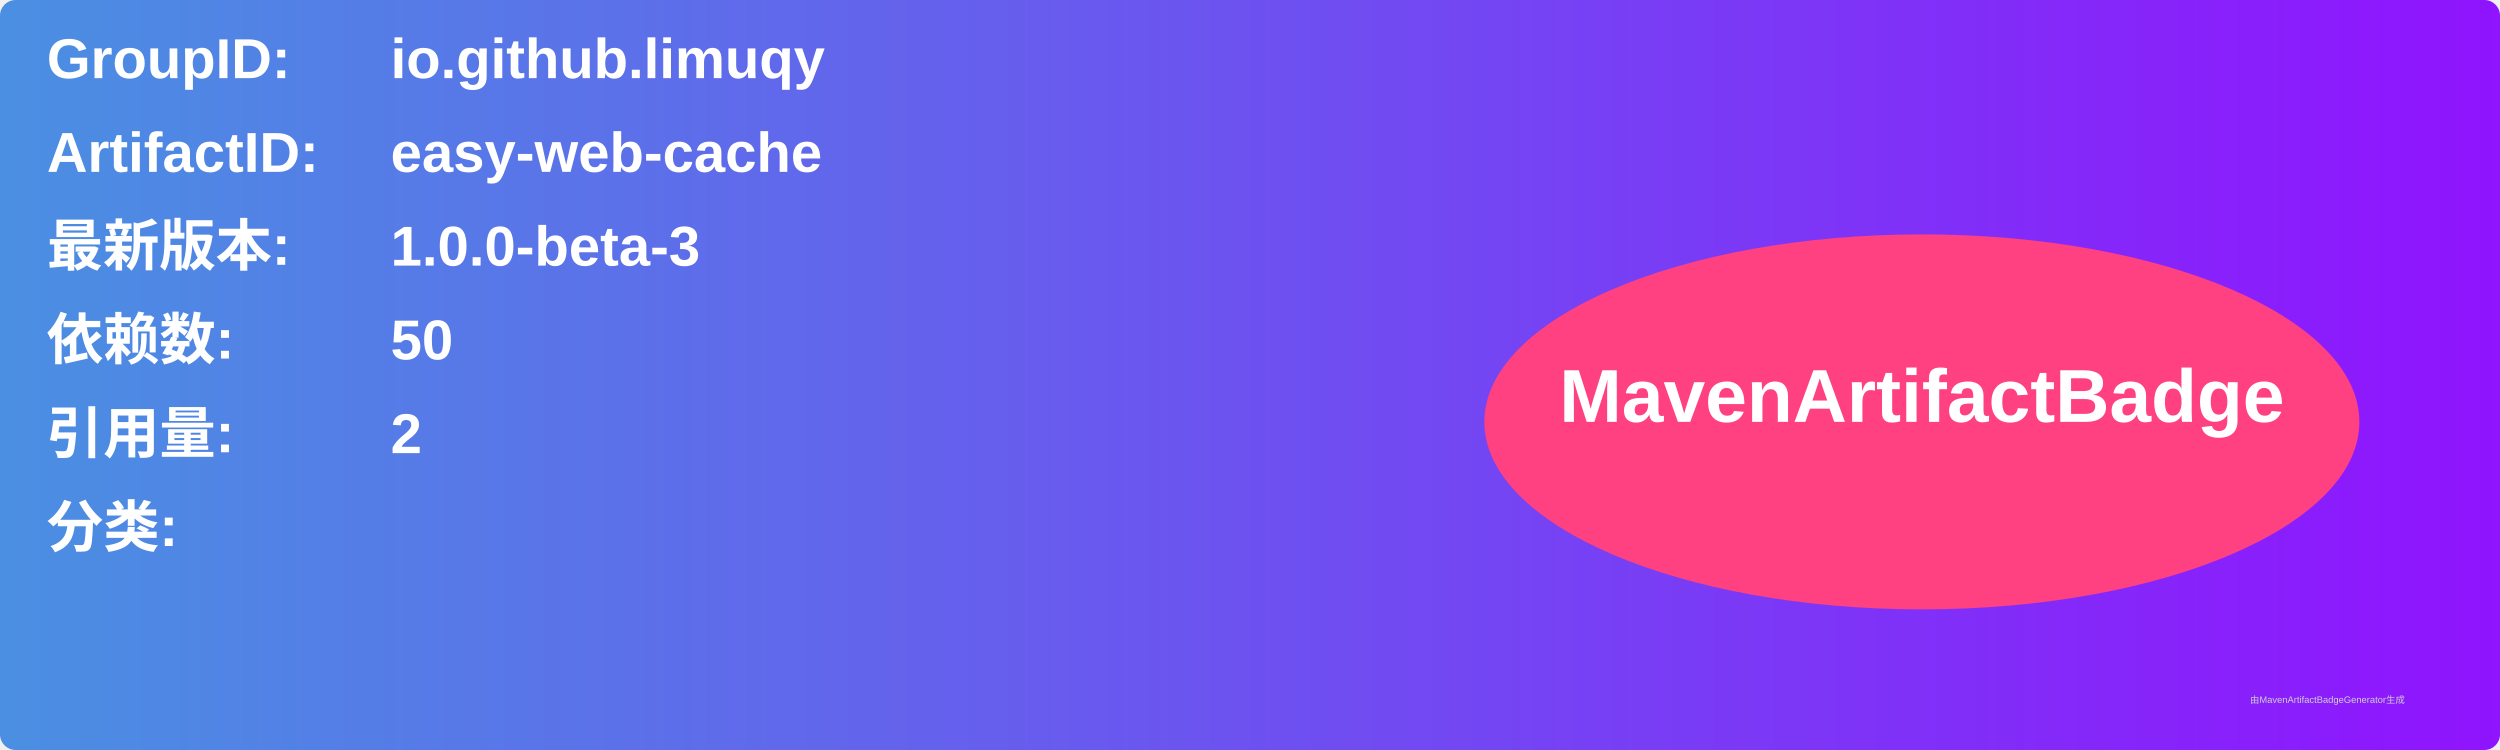
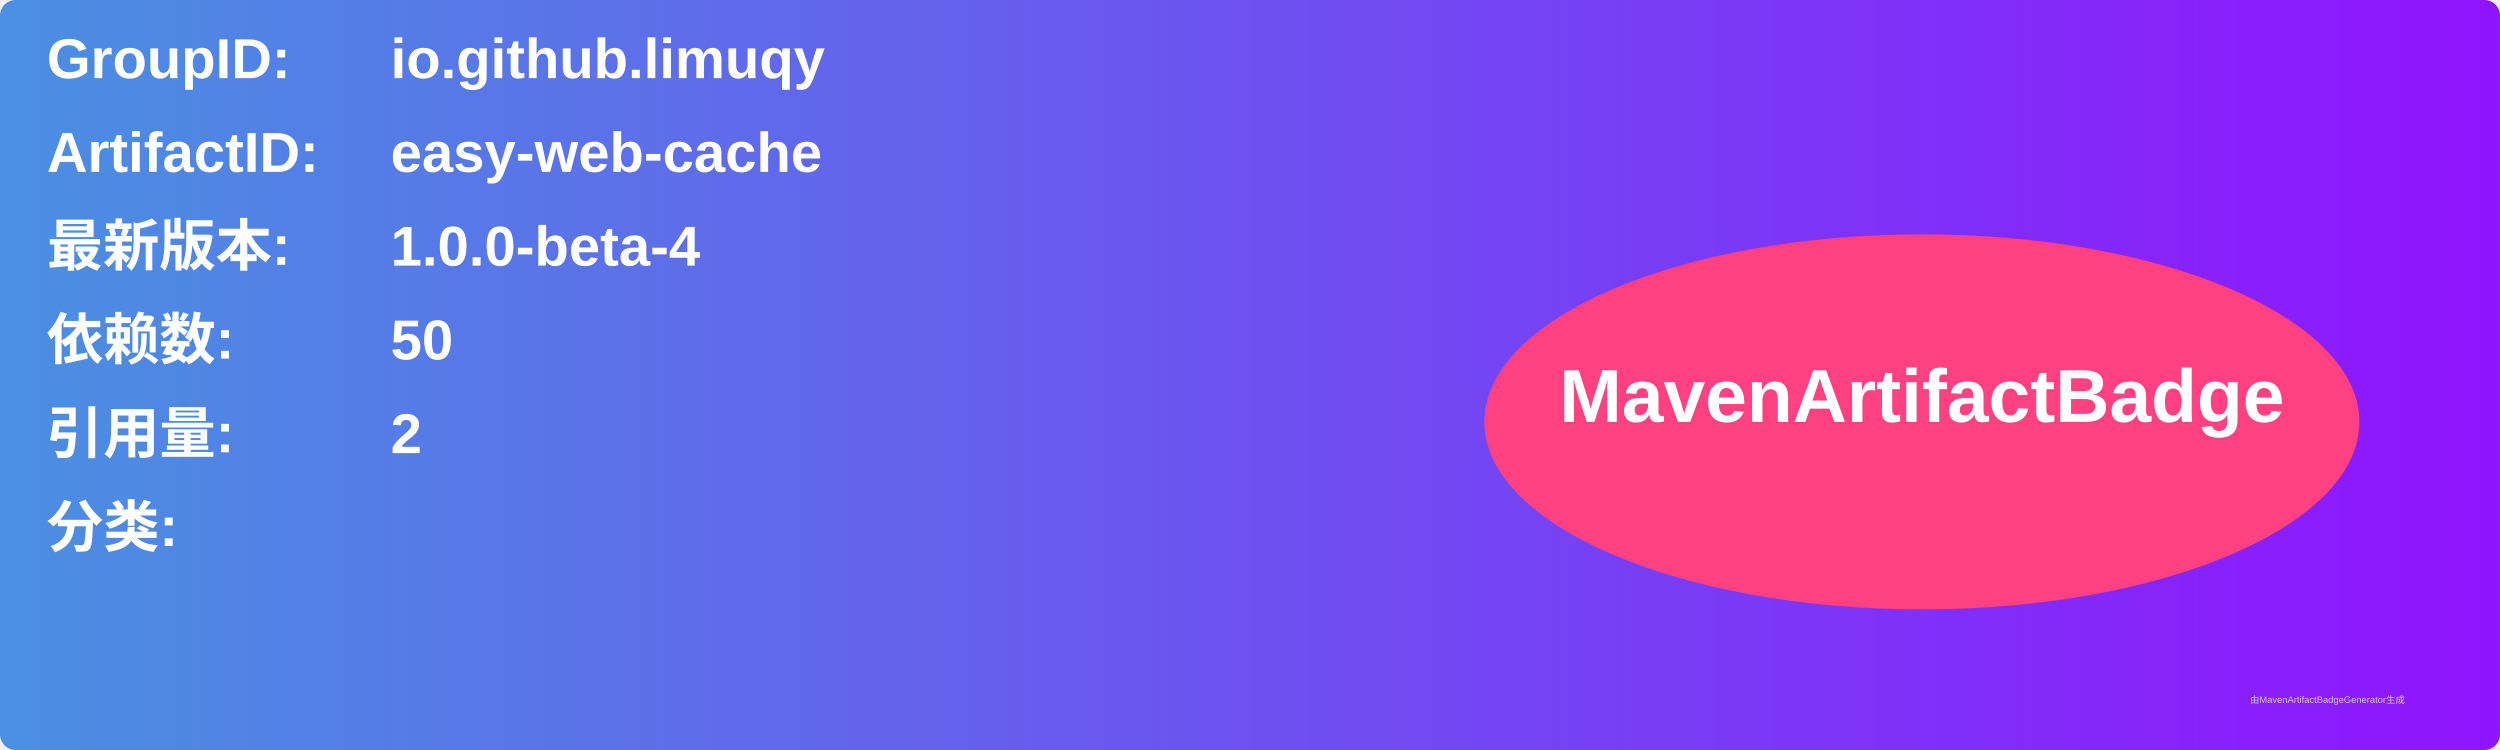
<svg xmlns="http://www.w3.org/2000/svg" width="800" height="240" viewBox="0 0 800 240">
  <linearGradient id="grad" x1="0%" y1="0%" x2="100%" y2="0%">
    <stop offset="0%" stop-color="#4a90e2" />
    <stop offset="100%" stop-color="#9013fe" />
  </linearGradient>
  <rect width="100%" height="100%" rx="5" ry="5" fill="url(#grad)" />
  <g transform="translate(15, 15)">
    <text x="0" y="10" font-family="Arial" font-size="18" fill="white" font-weight="bold" width="260">GroupID:</text>
    <text x="110" y="10" font-family="Arial" font-size="18" fill="white" font-weight="bold" width="460">io.github.limuqy</text>
    <text x="0" y="40" font-family="Arial" font-size="18" fill="white" font-weight="bold" width="260">ArtifactID:</text>
    <text x="110" y="40" font-family="Arial" font-size="18" fill="white" font-weight="bold" width="460">easy-web-cache</text>
    <text x="0" y="70" font-family="Arial" font-size="18" fill="white" font-weight="bold">最新版本:</text>
    <text x="110" y="70" font-family="Arial" font-size="18" fill="white" font-weight="bold">
-       <tspan font-weight="bold">1.0.0-beta-3</tspan>
+       <tspan font-weight="bold">1.0.0-beta-4</tspan>
    </text>
    <text x="0" y="100" font-family="Arial" font-size="18" fill="white" font-weight="bold">依赖数: </text>
    <text x="110" y="100" font-family="Arial" font-size="18" fill="white">
      <tspan font-weight="bold">50</tspan>
    </text>
    <text x="0" y="130" font-family="Arial" font-size="18" fill="white" font-weight="bold">引用量: </text>
    <text x="110" y="130" font-family="Arial" font-size="18" fill="white">
      <tspan font-weight="bold">2</tspan>
    </text>
    <text x="0" y="160" font-family="Arial" font-size="18" fill="white" font-weight="bold">分类:</text>
    <text x="10" y="190" font-family="Arial" font-size="10" fill="white">
      <tspan font-weight="bold" />
    </text>
    <ellipse cx="600" cy="120" rx="140" ry="60" fill="#ff4081" />
    <text x="600" y="120" text-anchor="middle" font-family="Arial" font-size="24" fill="white" font-weight="bold">MavenArtifactBadge</text>
  </g>
  <text x="720" y="225" font-family="Arial" font-size="3" fill="#d0d0d0">由MavenArtifactBadgeGenerator生成</text>
</svg>
